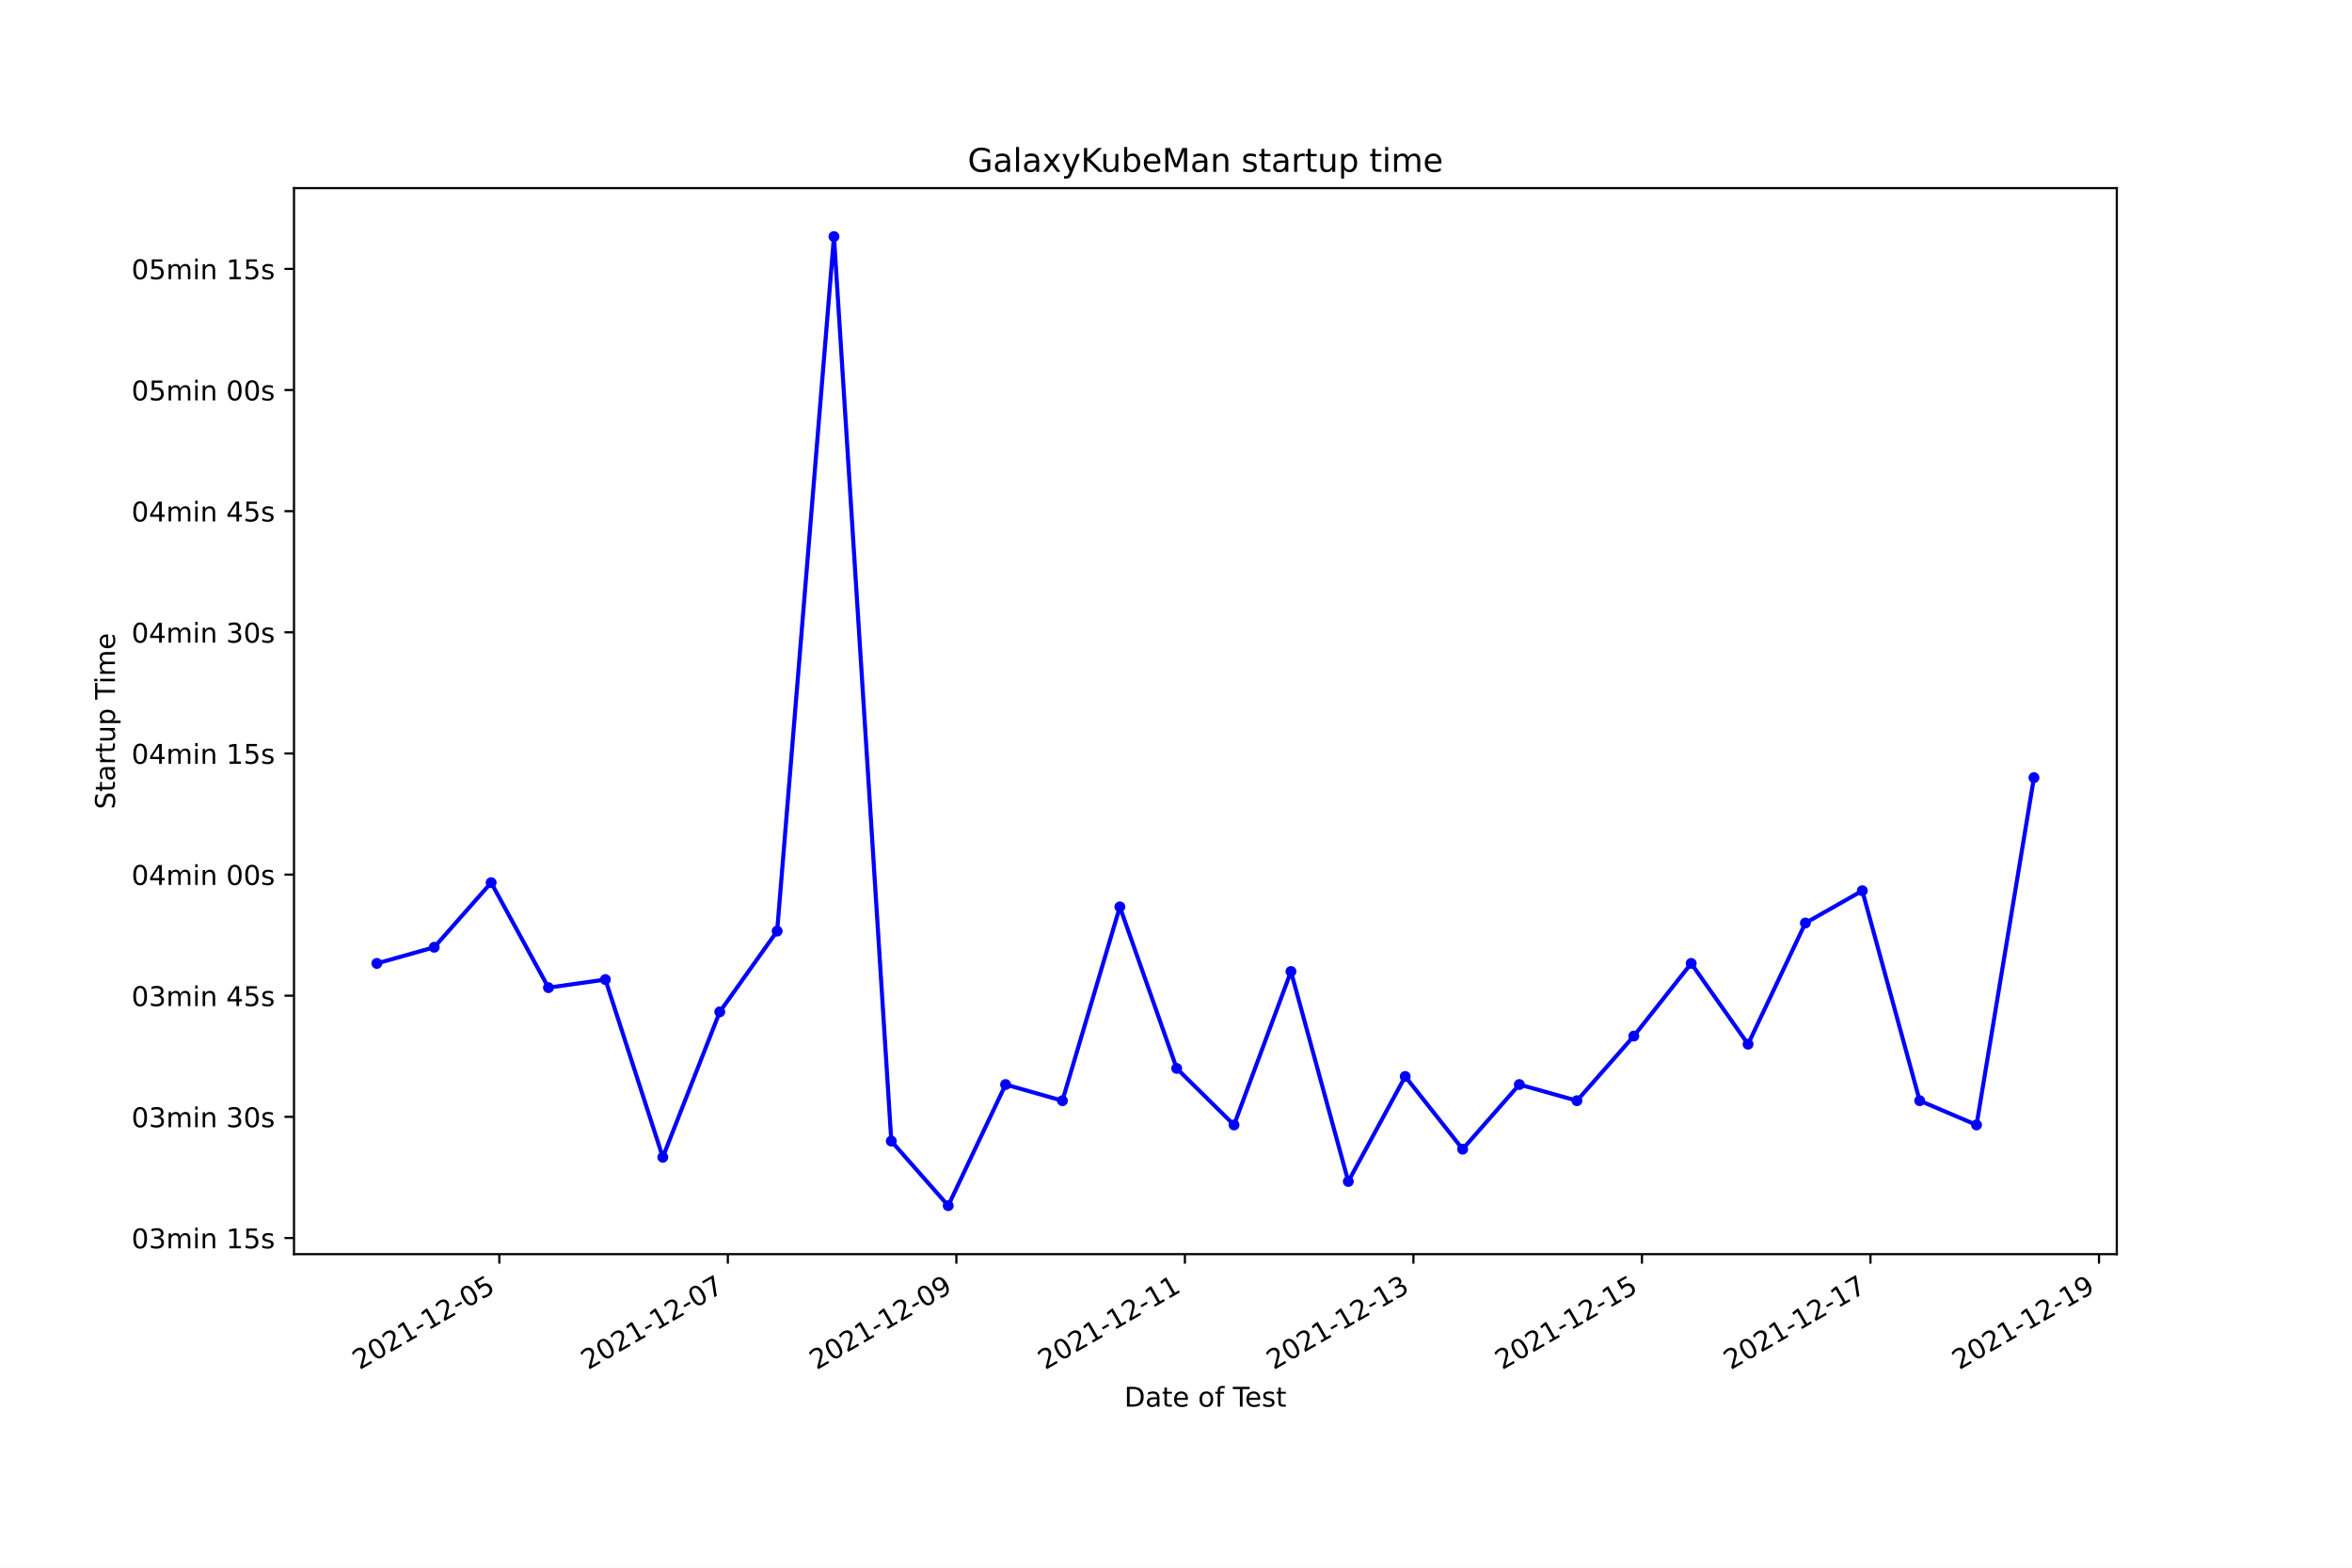
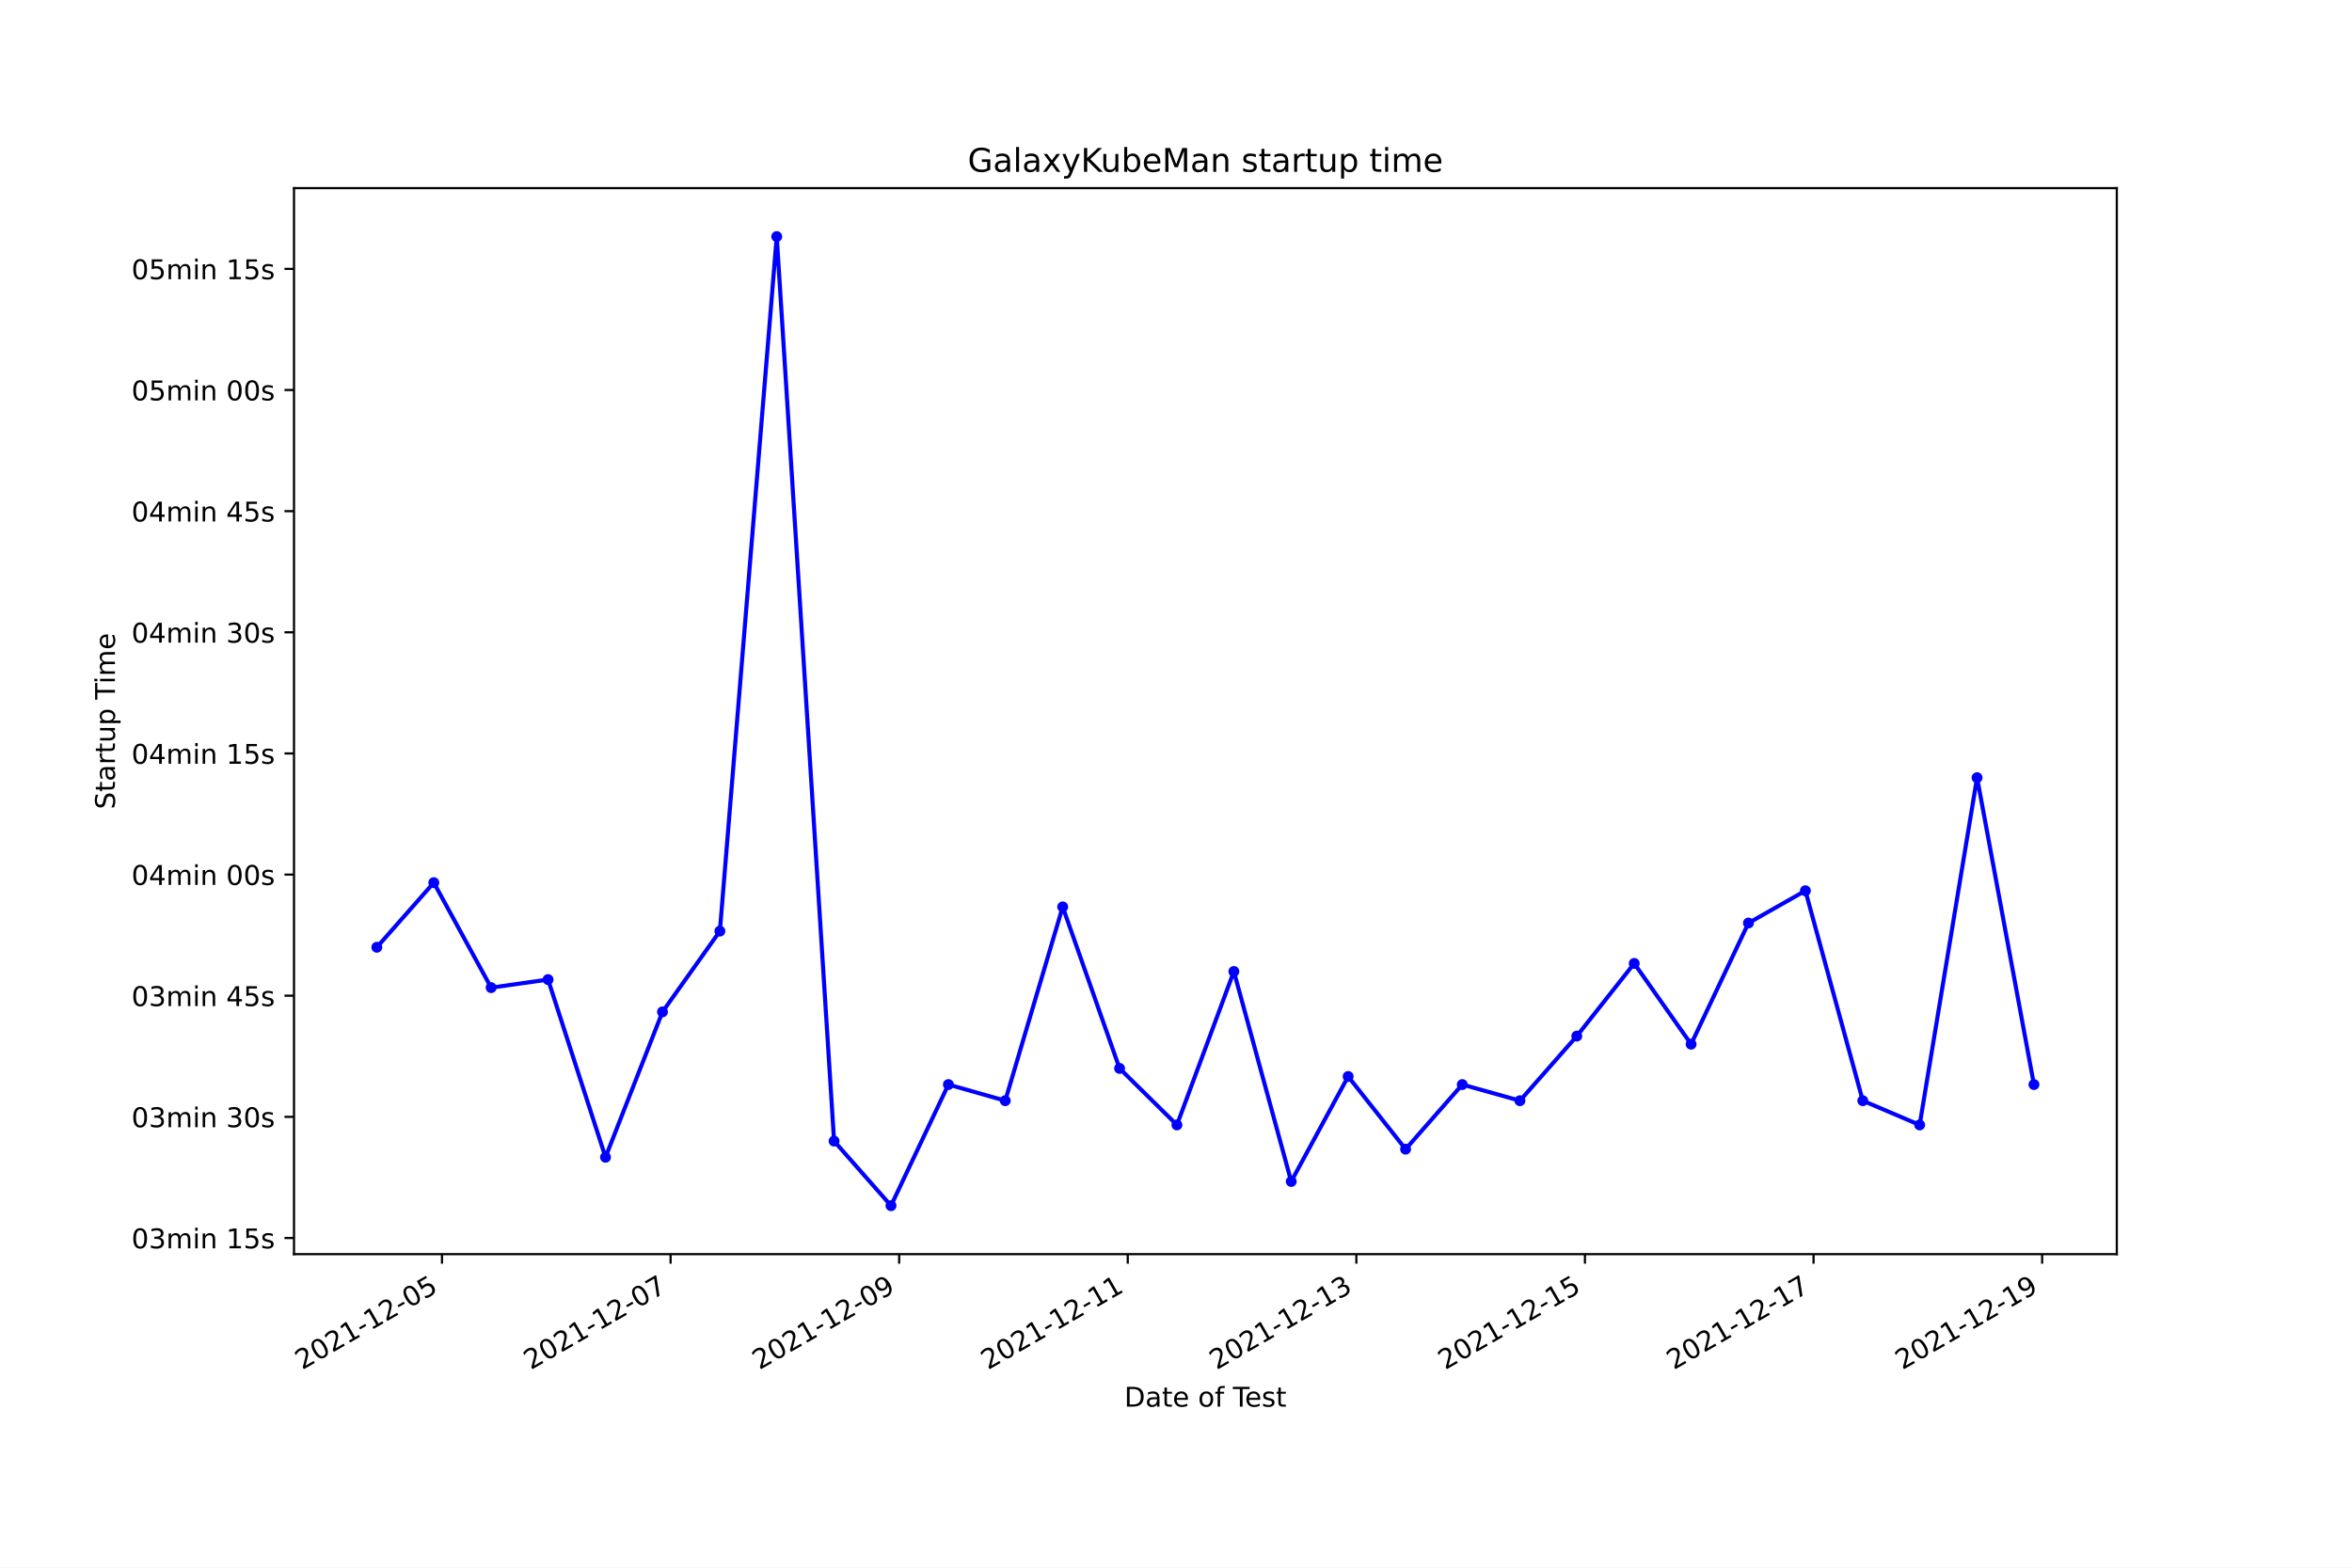
<svg xmlns="http://www.w3.org/2000/svg" xmlns:xlink="http://www.w3.org/1999/xlink" width="864pt" height="576pt" viewBox="0 0 864 576" version="1.1">
  <defs>
    <style type="text/css">*{stroke-linejoin: round; stroke-linecap: butt}</style>
  </defs>
  <g id="figure_1">
    <g id="patch_1">
      <path d="M 0 576  L 864 576  L 864 0  L 0 0  z " style="fill: #ffffff" />
    </g>
    <g id="axes_1">
      <g id="patch_2">
        <path d="M 108 460.8  L 777.6 460.8  L 777.6 69.12  L 108 69.12  z " style="fill: #ffffff" />
      </g>
      <g id="matplotlib.axis_1">
        <g id="xtick_1">
          <g id="line2d_1">
            <defs>
-               <path id="m1be5b8e8f5" d="M 0 0  L 0 3.5  " style="stroke: #000000; stroke-width: 0.8" />
+               <path id="m8ed4093223" d="M 0 0  L 0 3.5  " style="stroke: #000000; stroke-width: 0.8" />
            </defs>
            <g>
-               <use xlink:href="#m1be5b8e8f5" x="183.428" y="460.8" style="stroke: #000000; stroke-width: 0.8" />
+               <use xlink:href="#m8ed4093223" x="162.362" y="460.8" style="stroke: #000000; stroke-width: 0.8" />
            </g>
          </g>
          <g id="text_1">
-             <g transform="translate(132.0585 503.4383)rotate(-30)scale(0.1 -0.1)">
+             <g transform="translate(110.9929 503.4383)rotate(-30)scale(0.1 -0.1)">
              <defs>
                <path id="DejaVuSans-32" d="M 1228 531  L 3431 531  L 3431 0  L 469 0  L 469 531  Q 828 903 1448 1529  Q 2069 2156 2228 2338  Q 2531 2678 2651 2914  Q 2772 3150 2772 3378  Q 2772 3750 2511 3984  Q 2250 4219 1831 4219  Q 1534 4219 1204 4116  Q 875 4013 500 3803  L 500 4441  Q 881 4594 1212 4672  Q 1544 4750 1819 4750  Q 2544 4750 2975 4387  Q 3406 4025 3406 3419  Q 3406 3131 3298 2873  Q 3191 2616 2906 2266  Q 2828 2175 2409 1742  Q 1991 1309 1228 531  z " transform="scale(0.015625)" />
                <path id="DejaVuSans-30" d="M 2034 4250  Q 1547 4250 1301 3770  Q 1056 3291 1056 2328  Q 1056 1369 1301 889  Q 1547 409 2034 409  Q 2525 409 2770 889  Q 3016 1369 3016 2328  Q 3016 3291 2770 3770  Q 2525 4250 2034 4250  z M 2034 4750  Q 2819 4750 3233 4129  Q 3647 3509 3647 2328  Q 3647 1150 3233 529  Q 2819 -91 2034 -91  Q 1250 -91 836 529  Q 422 1150 422 2328  Q 422 3509 836 4129  Q 1250 4750 2034 4750  z " transform="scale(0.015625)" />
                <path id="DejaVuSans-31" d="M 794 531  L 1825 531  L 1825 4091  L 703 3866  L 703 4441  L 1819 4666  L 2450 4666  L 2450 531  L 3481 531  L 3481 0  L 794 0  L 794 531  z " transform="scale(0.015625)" />
                <path id="DejaVuSans-2d" d="M 313 2009  L 1997 2009  L 1997 1497  L 313 1497  L 313 2009  z " transform="scale(0.015625)" />
                <path id="DejaVuSans-35" d="M 691 4666  L 3169 4666  L 3169 4134  L 1269 4134  L 1269 2991  Q 1406 3038 1543 3061  Q 1681 3084 1819 3084  Q 2600 3084 3056 2656  Q 3513 2228 3513 1497  Q 3513 744 3044 326  Q 2575 -91 1722 -91  Q 1428 -91 1123 -41  Q 819 9 494 109  L 494 744  Q 775 591 1075 516  Q 1375 441 1709 441  Q 2250 441 2565 725  Q 2881 1009 2881 1497  Q 2881 1984 2565 2268  Q 2250 2553 1709 2553  Q 1456 2553 1204 2497  Q 953 2441 691 2322  L 691 4666  z " transform="scale(0.015625)" />
              </defs>
              <use xlink:href="#DejaVuSans-32" />
              <use xlink:href="#DejaVuSans-30" x="63.623" />
              <use xlink:href="#DejaVuSans-32" x="127.246" />
              <use xlink:href="#DejaVuSans-31" x="190.869" />
              <use xlink:href="#DejaVuSans-2d" x="254.492" />
              <use xlink:href="#DejaVuSans-31" x="290.576" />
              <use xlink:href="#DejaVuSans-32" x="354.199" />
              <use xlink:href="#DejaVuSans-2d" x="417.822" />
              <use xlink:href="#DejaVuSans-30" x="453.906" />
              <use xlink:href="#DejaVuSans-35" x="517.529" />
            </g>
          </g>
        </g>
        <g id="xtick_2">
          <g id="line2d_2">
            <g>
-               <use xlink:href="#m1be5b8e8f5" x="267.375" y="460.8" style="stroke: #000000; stroke-width: 0.8" />
+               <use xlink:href="#m8ed4093223" x="246.336" y="460.8" style="stroke: #000000; stroke-width: 0.8" />
            </g>
          </g>
          <g id="text_2">
-             <g transform="translate(216.006 503.4383)rotate(-30)scale(0.1 -0.1)">
+             <g transform="translate(194.9661 503.4383)rotate(-30)scale(0.1 -0.1)">
              <defs>
                <path id="DejaVuSans-37" d="M 525 4666  L 3525 4666  L 3525 4397  L 1831 0  L 1172 0  L 2766 4134  L 525 4134  L 525 4666  z " transform="scale(0.015625)" />
              </defs>
              <use xlink:href="#DejaVuSans-32" />
              <use xlink:href="#DejaVuSans-30" x="63.623" />
              <use xlink:href="#DejaVuSans-32" x="127.246" />
              <use xlink:href="#DejaVuSans-31" x="190.869" />
              <use xlink:href="#DejaVuSans-2d" x="254.492" />
              <use xlink:href="#DejaVuSans-31" x="290.576" />
              <use xlink:href="#DejaVuSans-32" x="354.199" />
              <use xlink:href="#DejaVuSans-2d" x="417.822" />
              <use xlink:href="#DejaVuSans-30" x="453.906" />
              <use xlink:href="#DejaVuSans-37" x="517.529" />
            </g>
          </g>
        </g>
        <g id="xtick_3">
          <g id="line2d_3">
            <g>
-               <use xlink:href="#m1be5b8e8f5" x="351.323" y="460.8" style="stroke: #000000; stroke-width: 0.8" />
+               <use xlink:href="#m8ed4093223" x="330.309" y="460.8" style="stroke: #000000; stroke-width: 0.8" />
            </g>
          </g>
          <g id="text_3">
-             <g transform="translate(299.9535 503.4383)rotate(-30)scale(0.1 -0.1)">
+             <g transform="translate(278.9393 503.4383)rotate(-30)scale(0.1 -0.1)">
              <defs>
                <path id="DejaVuSans-39" d="M 703 97  L 703 672  Q 941 559 1184 500  Q 1428 441 1663 441  Q 2288 441 2617 861  Q 2947 1281 2994 2138  Q 2813 1869 2534 1725  Q 2256 1581 1919 1581  Q 1219 1581 811 2004  Q 403 2428 403 3163  Q 403 3881 828 4315  Q 1253 4750 1959 4750  Q 2769 4750 3195 4129  Q 3622 3509 3622 2328  Q 3622 1225 3098 567  Q 2575 -91 1691 -91  Q 1453 -91 1209 -44  Q 966 3 703 97  z M 1959 2075  Q 2384 2075 2632 2365  Q 2881 2656 2881 3163  Q 2881 3666 2632 3958  Q 2384 4250 1959 4250  Q 1534 4250 1286 3958  Q 1038 3666 1038 3163  Q 1038 2656 1286 2365  Q 1534 2075 1959 2075  z " transform="scale(0.015625)" />
              </defs>
              <use xlink:href="#DejaVuSans-32" />
              <use xlink:href="#DejaVuSans-30" x="63.623" />
              <use xlink:href="#DejaVuSans-32" x="127.246" />
              <use xlink:href="#DejaVuSans-31" x="190.869" />
              <use xlink:href="#DejaVuSans-2d" x="254.492" />
              <use xlink:href="#DejaVuSans-31" x="290.576" />
              <use xlink:href="#DejaVuSans-32" x="354.199" />
              <use xlink:href="#DejaVuSans-2d" x="417.822" />
              <use xlink:href="#DejaVuSans-30" x="453.906" />
              <use xlink:href="#DejaVuSans-39" x="517.529" />
            </g>
          </g>
        </g>
        <g id="xtick_4">
          <g id="line2d_4">
            <g>
-               <use xlink:href="#m1be5b8e8f5" x="435.27" y="460.8" style="stroke: #000000; stroke-width: 0.8" />
+               <use xlink:href="#m8ed4093223" x="414.282" y="460.8" style="stroke: #000000; stroke-width: 0.8" />
            </g>
          </g>
          <g id="text_4">
-             <g transform="translate(383.901 503.4383)rotate(-30)scale(0.1 -0.1)">
+             <g transform="translate(362.9125 503.4383)rotate(-30)scale(0.1 -0.1)">
              <use xlink:href="#DejaVuSans-32" />
              <use xlink:href="#DejaVuSans-30" x="63.623" />
              <use xlink:href="#DejaVuSans-32" x="127.246" />
              <use xlink:href="#DejaVuSans-31" x="190.869" />
              <use xlink:href="#DejaVuSans-2d" x="254.492" />
              <use xlink:href="#DejaVuSans-31" x="290.576" />
              <use xlink:href="#DejaVuSans-32" x="354.199" />
              <use xlink:href="#DejaVuSans-2d" x="417.822" />
              <use xlink:href="#DejaVuSans-31" x="453.906" />
              <use xlink:href="#DejaVuSans-31" x="517.529" />
            </g>
          </g>
        </g>
        <g id="xtick_5">
          <g id="line2d_5">
            <g>
-               <use xlink:href="#m1be5b8e8f5" x="519.218" y="460.8" style="stroke: #000000; stroke-width: 0.8" />
+               <use xlink:href="#m8ed4093223" x="498.255" y="460.8" style="stroke: #000000; stroke-width: 0.8" />
            </g>
          </g>
          <g id="text_5">
-             <g transform="translate(467.8485 503.4383)rotate(-30)scale(0.1 -0.1)">
+             <g transform="translate(446.8856 503.4383)rotate(-30)scale(0.1 -0.1)">
              <defs>
                <path id="DejaVuSans-33" d="M 2597 2516  Q 3050 2419 3304 2112  Q 3559 1806 3559 1356  Q 3559 666 3084 287  Q 2609 -91 1734 -91  Q 1441 -91 1130 -33  Q 819 25 488 141  L 488 750  Q 750 597 1062 519  Q 1375 441 1716 441  Q 2309 441 2620 675  Q 2931 909 2931 1356  Q 2931 1769 2642 2001  Q 2353 2234 1838 2234  L 1294 2234  L 1294 2753  L 1863 2753  Q 2328 2753 2575 2939  Q 2822 3125 2822 3475  Q 2822 3834 2567 4026  Q 2313 4219 1838 4219  Q 1578 4219 1281 4162  Q 984 4106 628 3988  L 628 4550  Q 988 4650 1302 4700  Q 1616 4750 1894 4750  Q 2613 4750 3031 4423  Q 3450 4097 3450 3541  Q 3450 3153 3228 2886  Q 3006 2619 2597 2516  z " transform="scale(0.015625)" />
              </defs>
              <use xlink:href="#DejaVuSans-32" />
              <use xlink:href="#DejaVuSans-30" x="63.623" />
              <use xlink:href="#DejaVuSans-32" x="127.246" />
              <use xlink:href="#DejaVuSans-31" x="190.869" />
              <use xlink:href="#DejaVuSans-2d" x="254.492" />
              <use xlink:href="#DejaVuSans-31" x="290.576" />
              <use xlink:href="#DejaVuSans-32" x="354.199" />
              <use xlink:href="#DejaVuSans-2d" x="417.822" />
              <use xlink:href="#DejaVuSans-31" x="453.906" />
              <use xlink:href="#DejaVuSans-33" x="517.529" />
            </g>
          </g>
        </g>
        <g id="xtick_6">
          <g id="line2d_6">
            <g>
-               <use xlink:href="#m1be5b8e8f5" x="603.165" y="460.8" style="stroke: #000000; stroke-width: 0.8" />
+               <use xlink:href="#m8ed4093223" x="582.228" y="460.8" style="stroke: #000000; stroke-width: 0.8" />
            </g>
          </g>
          <g id="text_6">
-             <g transform="translate(551.796 503.4383)rotate(-30)scale(0.1 -0.1)">
+             <g transform="translate(530.8588 503.4383)rotate(-30)scale(0.1 -0.1)">
              <use xlink:href="#DejaVuSans-32" />
              <use xlink:href="#DejaVuSans-30" x="63.623" />
              <use xlink:href="#DejaVuSans-32" x="127.246" />
              <use xlink:href="#DejaVuSans-31" x="190.869" />
              <use xlink:href="#DejaVuSans-2d" x="254.492" />
              <use xlink:href="#DejaVuSans-31" x="290.576" />
              <use xlink:href="#DejaVuSans-32" x="354.199" />
              <use xlink:href="#DejaVuSans-2d" x="417.822" />
              <use xlink:href="#DejaVuSans-31" x="453.906" />
              <use xlink:href="#DejaVuSans-35" x="517.529" />
            </g>
          </g>
        </g>
        <g id="xtick_7">
          <g id="line2d_7">
            <g>
-               <use xlink:href="#m1be5b8e8f5" x="687.113" y="460.8" style="stroke: #000000; stroke-width: 0.8" />
+               <use xlink:href="#m8ed4093223" x="666.201" y="460.8" style="stroke: #000000; stroke-width: 0.8" />
            </g>
          </g>
          <g id="text_7">
-             <g transform="translate(635.7435 503.4383)rotate(-30)scale(0.1 -0.1)">
+             <g transform="translate(614.832 503.4383)rotate(-30)scale(0.1 -0.1)">
              <use xlink:href="#DejaVuSans-32" />
              <use xlink:href="#DejaVuSans-30" x="63.623" />
              <use xlink:href="#DejaVuSans-32" x="127.246" />
              <use xlink:href="#DejaVuSans-31" x="190.869" />
              <use xlink:href="#DejaVuSans-2d" x="254.492" />
              <use xlink:href="#DejaVuSans-31" x="290.576" />
              <use xlink:href="#DejaVuSans-32" x="354.199" />
              <use xlink:href="#DejaVuSans-2d" x="417.822" />
              <use xlink:href="#DejaVuSans-31" x="453.906" />
              <use xlink:href="#DejaVuSans-37" x="517.529" />
            </g>
          </g>
        </g>
        <g id="xtick_8">
          <g id="line2d_8">
            <g>
-               <use xlink:href="#m1be5b8e8f5" x="771.06" y="460.8" style="stroke: #000000; stroke-width: 0.8" />
+               <use xlink:href="#m8ed4093223" x="750.175" y="460.8" style="stroke: #000000; stroke-width: 0.8" />
            </g>
          </g>
          <g id="text_8">
-             <g transform="translate(719.691 503.4383)rotate(-30)scale(0.1 -0.1)">
+             <g transform="translate(698.8052 503.4383)rotate(-30)scale(0.1 -0.1)">
              <use xlink:href="#DejaVuSans-32" />
              <use xlink:href="#DejaVuSans-30" x="63.623" />
              <use xlink:href="#DejaVuSans-32" x="127.246" />
              <use xlink:href="#DejaVuSans-31" x="190.869" />
              <use xlink:href="#DejaVuSans-2d" x="254.492" />
              <use xlink:href="#DejaVuSans-31" x="290.576" />
              <use xlink:href="#DejaVuSans-32" x="354.199" />
              <use xlink:href="#DejaVuSans-2d" x="417.822" />
              <use xlink:href="#DejaVuSans-31" x="453.906" />
              <use xlink:href="#DejaVuSans-39" x="517.529" />
            </g>
          </g>
        </g>
        <g id="text_9">
          <g transform="translate(413.0063 516.8378)scale(0.1 -0.1)">
            <defs>
              <path id="DejaVuSans-44" d="M 1259 4147  L 1259 519  L 2022 519  Q 2988 519 3436 956  Q 3884 1394 3884 2338  Q 3884 3275 3436 3711  Q 2988 4147 2022 4147  L 1259 4147  z M 628 4666  L 1925 4666  Q 3281 4666 3915 4102  Q 4550 3538 4550 2338  Q 4550 1131 3912 565  Q 3275 0 1925 0  L 628 0  L 628 4666  z " transform="scale(0.015625)" />
              <path id="DejaVuSans-61" d="M 2194 1759  Q 1497 1759 1228 1600  Q 959 1441 959 1056  Q 959 750 1161 570  Q 1363 391 1709 391  Q 2188 391 2477 730  Q 2766 1069 2766 1631  L 2766 1759  L 2194 1759  z M 3341 1997  L 3341 0  L 2766 0  L 2766 531  Q 2569 213 2275 61  Q 1981 -91 1556 -91  Q 1019 -91 701 211  Q 384 513 384 1019  Q 384 1609 779 1909  Q 1175 2209 1959 2209  L 2766 2209  L 2766 2266  Q 2766 2663 2505 2880  Q 2244 3097 1772 3097  Q 1472 3097 1187 3025  Q 903 2953 641 2809  L 641 3341  Q 956 3463 1253 3523  Q 1550 3584 1831 3584  Q 2591 3584 2966 3190  Q 3341 2797 3341 1997  z " transform="scale(0.015625)" />
              <path id="DejaVuSans-74" d="M 1172 4494  L 1172 3500  L 2356 3500  L 2356 3053  L 1172 3053  L 1172 1153  Q 1172 725 1289 603  Q 1406 481 1766 481  L 2356 481  L 2356 0  L 1766 0  Q 1100 0 847 248  Q 594 497 594 1153  L 594 3053  L 172 3053  L 172 3500  L 594 3500  L 594 4494  L 1172 4494  z " transform="scale(0.015625)" />
              <path id="DejaVuSans-65" d="M 3597 1894  L 3597 1613  L 953 1613  Q 991 1019 1311 708  Q 1631 397 2203 397  Q 2534 397 2845 478  Q 3156 559 3463 722  L 3463 178  Q 3153 47 2828 -22  Q 2503 -91 2169 -91  Q 1331 -91 842 396  Q 353 884 353 1716  Q 353 2575 817 3079  Q 1281 3584 2069 3584  Q 2775 3584 3186 3129  Q 3597 2675 3597 1894  z M 3022 2063  Q 3016 2534 2758 2815  Q 2500 3097 2075 3097  Q 1594 3097 1305 2825  Q 1016 2553 972 2059  L 3022 2063  z " transform="scale(0.015625)" />
              <path id="DejaVuSans-20" transform="scale(0.015625)" />
              <path id="DejaVuSans-6f" d="M 1959 3097  Q 1497 3097 1228 2736  Q 959 2375 959 1747  Q 959 1119 1226 758  Q 1494 397 1959 397  Q 2419 397 2687 759  Q 2956 1122 2956 1747  Q 2956 2369 2687 2733  Q 2419 3097 1959 3097  z M 1959 3584  Q 2709 3584 3137 3096  Q 3566 2609 3566 1747  Q 3566 888 3137 398  Q 2709 -91 1959 -91  Q 1206 -91 779 398  Q 353 888 353 1747  Q 353 2609 779 3096  Q 1206 3584 1959 3584  z " transform="scale(0.015625)" />
              <path id="DejaVuSans-66" d="M 2375 4863  L 2375 4384  L 1825 4384  Q 1516 4384 1395 4259  Q 1275 4134 1275 3809  L 1275 3500  L 2222 3500  L 2222 3053  L 1275 3053  L 1275 0  L 697 0  L 697 3053  L 147 3053  L 147 3500  L 697 3500  L 697 3744  Q 697 4328 969 4595  Q 1241 4863 1831 4863  L 2375 4863  z " transform="scale(0.015625)" />
              <path id="DejaVuSans-54" d="M -19 4666  L 3928 4666  L 3928 4134  L 2272 4134  L 2272 0  L 1638 0  L 1638 4134  L -19 4134  L -19 4666  z " transform="scale(0.015625)" />
              <path id="DejaVuSans-73" d="M 2834 3397  L 2834 2853  Q 2591 2978 2328 3040  Q 2066 3103 1784 3103  Q 1356 3103 1142 2972  Q 928 2841 928 2578  Q 928 2378 1081 2264  Q 1234 2150 1697 2047  L 1894 2003  Q 2506 1872 2764 1633  Q 3022 1394 3022 966  Q 3022 478 2636 193  Q 2250 -91 1575 -91  Q 1294 -91 989 -36  Q 684 19 347 128  L 347 722  Q 666 556 975 473  Q 1284 391 1588 391  Q 1994 391 2212 530  Q 2431 669 2431 922  Q 2431 1156 2273 1281  Q 2116 1406 1581 1522  L 1381 1569  Q 847 1681 609 1914  Q 372 2147 372 2553  Q 372 3047 722 3315  Q 1072 3584 1716 3584  Q 2034 3584 2315 3537  Q 2597 3491 2834 3397  z " transform="scale(0.015625)" />
            </defs>
            <use xlink:href="#DejaVuSans-44" />
            <use xlink:href="#DejaVuSans-61" x="77.002" />
            <use xlink:href="#DejaVuSans-74" x="138.281" />
            <use xlink:href="#DejaVuSans-65" x="177.49" />
            <use xlink:href="#DejaVuSans-20" x="239.014" />
            <use xlink:href="#DejaVuSans-6f" x="270.801" />
            <use xlink:href="#DejaVuSans-66" x="331.982" />
            <use xlink:href="#DejaVuSans-20" x="367.188" />
            <use xlink:href="#DejaVuSans-54" x="398.975" />
            <use xlink:href="#DejaVuSans-65" x="443.059" />
            <use xlink:href="#DejaVuSans-73" x="504.582" />
            <use xlink:href="#DejaVuSans-74" x="556.682" />
          </g>
        </g>
      </g>
      <g id="matplotlib.axis_2">
        <g id="ytick_1">
          <g id="line2d_9">
            <defs>
-               <path id="ma92e3fc3e7" d="M 0 0  L -3.5 0  " style="stroke: #000000; stroke-width: 0.8" />
+               <path id="m1ecc9fab9f" d="M 0 0  L -3.5 0  " style="stroke: #000000; stroke-width: 0.8" />
            </defs>
            <g>
-               <use xlink:href="#ma92e3fc3e7" x="108" y="454.865" style="stroke: #000000; stroke-width: 0.8" />
+               <use xlink:href="#m1ecc9fab9f" x="108" y="454.865" style="stroke: #000000; stroke-width: 0.8" />
            </g>
          </g>
          <g id="text_10">
            <g transform="translate(48.30625 458.6647)scale(0.1 -0.1)">
              <defs>
                <path id="DejaVuSans-6d" d="M 3328 2828  Q 3544 3216 3844 3400  Q 4144 3584 4550 3584  Q 5097 3584 5394 3201  Q 5691 2819 5691 2113  L 5691 0  L 5113 0  L 5113 2094  Q 5113 2597 4934 2840  Q 4756 3084 4391 3084  Q 3944 3084 3684 2787  Q 3425 2491 3425 1978  L 3425 0  L 2847 0  L 2847 2094  Q 2847 2600 2669 2842  Q 2491 3084 2119 3084  Q 1678 3084 1418 2786  Q 1159 2488 1159 1978  L 1159 0  L 581 0  L 581 3500  L 1159 3500  L 1159 2956  Q 1356 3278 1631 3431  Q 1906 3584 2284 3584  Q 2666 3584 2933 3390  Q 3200 3197 3328 2828  z " transform="scale(0.015625)" />
                <path id="DejaVuSans-69" d="M 603 3500  L 1178 3500  L 1178 0  L 603 0  L 603 3500  z M 603 4863  L 1178 4863  L 1178 4134  L 603 4134  L 603 4863  z " transform="scale(0.015625)" />
                <path id="DejaVuSans-6e" d="M 3513 2113  L 3513 0  L 2938 0  L 2938 2094  Q 2938 2591 2744 2837  Q 2550 3084 2163 3084  Q 1697 3084 1428 2787  Q 1159 2491 1159 1978  L 1159 0  L 581 0  L 581 3500  L 1159 3500  L 1159 2956  Q 1366 3272 1645 3428  Q 1925 3584 2291 3584  Q 2894 3584 3203 3211  Q 3513 2838 3513 2113  z " transform="scale(0.015625)" />
              </defs>
              <use xlink:href="#DejaVuSans-30" />
              <use xlink:href="#DejaVuSans-33" x="63.623" />
              <use xlink:href="#DejaVuSans-6d" x="127.246" />
              <use xlink:href="#DejaVuSans-69" x="224.658" />
              <use xlink:href="#DejaVuSans-6e" x="252.441" />
              <use xlink:href="#DejaVuSans-20" x="315.82" />
              <use xlink:href="#DejaVuSans-31" x="347.607" />
              <use xlink:href="#DejaVuSans-35" x="411.23" />
              <use xlink:href="#DejaVuSans-73" x="474.854" />
            </g>
          </g>
        </g>
        <g id="ytick_2">
          <g id="line2d_10">
            <g>
-               <use xlink:href="#ma92e3fc3e7" x="108" y="410.356" style="stroke: #000000; stroke-width: 0.8" />
+               <use xlink:href="#m1ecc9fab9f" x="108" y="410.356" style="stroke: #000000; stroke-width: 0.8" />
            </g>
          </g>
          <g id="text_11">
            <g transform="translate(48.30625 414.1556)scale(0.1 -0.1)">
              <use xlink:href="#DejaVuSans-30" />
              <use xlink:href="#DejaVuSans-33" x="63.623" />
              <use xlink:href="#DejaVuSans-6d" x="127.246" />
              <use xlink:href="#DejaVuSans-69" x="224.658" />
              <use xlink:href="#DejaVuSans-6e" x="252.441" />
              <use xlink:href="#DejaVuSans-20" x="315.82" />
              <use xlink:href="#DejaVuSans-33" x="347.607" />
              <use xlink:href="#DejaVuSans-30" x="411.23" />
              <use xlink:href="#DejaVuSans-73" x="474.854" />
            </g>
          </g>
        </g>
        <g id="ytick_3">
          <g id="line2d_11">
            <g>
-               <use xlink:href="#ma92e3fc3e7" x="108" y="365.847" style="stroke: #000000; stroke-width: 0.8" />
+               <use xlink:href="#m1ecc9fab9f" x="108" y="365.847" style="stroke: #000000; stroke-width: 0.8" />
            </g>
          </g>
          <g id="text_12">
            <g transform="translate(48.30625 369.6465)scale(0.1 -0.1)">
              <defs>
                <path id="DejaVuSans-34" d="M 2419 4116  L 825 1625  L 2419 1625  L 2419 4116  z M 2253 4666  L 3047 4666  L 3047 1625  L 3713 1625  L 3713 1100  L 3047 1100  L 3047 0  L 2419 0  L 2419 1100  L 313 1100  L 313 1709  L 2253 4666  z " transform="scale(0.015625)" />
              </defs>
              <use xlink:href="#DejaVuSans-30" />
              <use xlink:href="#DejaVuSans-33" x="63.623" />
              <use xlink:href="#DejaVuSans-6d" x="127.246" />
              <use xlink:href="#DejaVuSans-69" x="224.658" />
              <use xlink:href="#DejaVuSans-6e" x="252.441" />
              <use xlink:href="#DejaVuSans-20" x="315.82" />
              <use xlink:href="#DejaVuSans-34" x="347.607" />
              <use xlink:href="#DejaVuSans-35" x="411.23" />
              <use xlink:href="#DejaVuSans-73" x="474.854" />
            </g>
          </g>
        </g>
        <g id="ytick_4">
          <g id="line2d_12">
            <g>
-               <use xlink:href="#ma92e3fc3e7" x="108" y="321.338" style="stroke: #000000; stroke-width: 0.8" />
+               <use xlink:href="#m1ecc9fab9f" x="108" y="321.338" style="stroke: #000000; stroke-width: 0.8" />
            </g>
          </g>
          <g id="text_13">
            <g transform="translate(48.30625 325.1374)scale(0.1 -0.1)">
              <use xlink:href="#DejaVuSans-30" />
              <use xlink:href="#DejaVuSans-34" x="63.623" />
              <use xlink:href="#DejaVuSans-6d" x="127.246" />
              <use xlink:href="#DejaVuSans-69" x="224.658" />
              <use xlink:href="#DejaVuSans-6e" x="252.441" />
              <use xlink:href="#DejaVuSans-20" x="315.82" />
              <use xlink:href="#DejaVuSans-30" x="347.607" />
              <use xlink:href="#DejaVuSans-30" x="411.23" />
              <use xlink:href="#DejaVuSans-73" x="474.854" />
            </g>
          </g>
        </g>
        <g id="ytick_5">
          <g id="line2d_13">
            <g>
-               <use xlink:href="#ma92e3fc3e7" x="108" y="276.829" style="stroke: #000000; stroke-width: 0.8" />
+               <use xlink:href="#m1ecc9fab9f" x="108" y="276.829" style="stroke: #000000; stroke-width: 0.8" />
            </g>
          </g>
          <g id="text_14">
            <g transform="translate(48.30625 280.6283)scale(0.1 -0.1)">
              <use xlink:href="#DejaVuSans-30" />
              <use xlink:href="#DejaVuSans-34" x="63.623" />
              <use xlink:href="#DejaVuSans-6d" x="127.246" />
              <use xlink:href="#DejaVuSans-69" x="224.658" />
              <use xlink:href="#DejaVuSans-6e" x="252.441" />
              <use xlink:href="#DejaVuSans-20" x="315.82" />
              <use xlink:href="#DejaVuSans-31" x="347.607" />
              <use xlink:href="#DejaVuSans-35" x="411.23" />
              <use xlink:href="#DejaVuSans-73" x="474.854" />
            </g>
          </g>
        </g>
        <g id="ytick_6">
          <g id="line2d_14">
            <g>
-               <use xlink:href="#ma92e3fc3e7" x="108" y="232.32" style="stroke: #000000; stroke-width: 0.8" />
+               <use xlink:href="#m1ecc9fab9f" x="108" y="232.32" style="stroke: #000000; stroke-width: 0.8" />
            </g>
          </g>
          <g id="text_15">
            <g transform="translate(48.30625 236.1192)scale(0.1 -0.1)">
              <use xlink:href="#DejaVuSans-30" />
              <use xlink:href="#DejaVuSans-34" x="63.623" />
              <use xlink:href="#DejaVuSans-6d" x="127.246" />
              <use xlink:href="#DejaVuSans-69" x="224.658" />
              <use xlink:href="#DejaVuSans-6e" x="252.441" />
              <use xlink:href="#DejaVuSans-20" x="315.82" />
              <use xlink:href="#DejaVuSans-33" x="347.607" />
              <use xlink:href="#DejaVuSans-30" x="411.23" />
              <use xlink:href="#DejaVuSans-73" x="474.854" />
            </g>
          </g>
        </g>
        <g id="ytick_7">
          <g id="line2d_15">
            <g>
-               <use xlink:href="#ma92e3fc3e7" x="108" y="187.811" style="stroke: #000000; stroke-width: 0.8" />
+               <use xlink:href="#m1ecc9fab9f" x="108" y="187.811" style="stroke: #000000; stroke-width: 0.8" />
            </g>
          </g>
          <g id="text_16">
            <g transform="translate(48.30625 191.6101)scale(0.1 -0.1)">
              <use xlink:href="#DejaVuSans-30" />
              <use xlink:href="#DejaVuSans-34" x="63.623" />
              <use xlink:href="#DejaVuSans-6d" x="127.246" />
              <use xlink:href="#DejaVuSans-69" x="224.658" />
              <use xlink:href="#DejaVuSans-6e" x="252.441" />
              <use xlink:href="#DejaVuSans-20" x="315.82" />
              <use xlink:href="#DejaVuSans-34" x="347.607" />
              <use xlink:href="#DejaVuSans-35" x="411.23" />
              <use xlink:href="#DejaVuSans-73" x="474.854" />
            </g>
          </g>
        </g>
        <g id="ytick_8">
          <g id="line2d_16">
            <g>
-               <use xlink:href="#ma92e3fc3e7" x="108" y="143.302" style="stroke: #000000; stroke-width: 0.8" />
+               <use xlink:href="#m1ecc9fab9f" x="108" y="143.302" style="stroke: #000000; stroke-width: 0.8" />
            </g>
          </g>
          <g id="text_17">
            <g transform="translate(48.30625 147.101)scale(0.1 -0.1)">
              <use xlink:href="#DejaVuSans-30" />
              <use xlink:href="#DejaVuSans-35" x="63.623" />
              <use xlink:href="#DejaVuSans-6d" x="127.246" />
              <use xlink:href="#DejaVuSans-69" x="224.658" />
              <use xlink:href="#DejaVuSans-6e" x="252.441" />
              <use xlink:href="#DejaVuSans-20" x="315.82" />
              <use xlink:href="#DejaVuSans-30" x="347.607" />
              <use xlink:href="#DejaVuSans-30" x="411.23" />
              <use xlink:href="#DejaVuSans-73" x="474.854" />
            </g>
          </g>
        </g>
        <g id="ytick_9">
          <g id="line2d_17">
            <g>
-               <use xlink:href="#ma92e3fc3e7" x="108" y="98.793" style="stroke: #000000; stroke-width: 0.8" />
+               <use xlink:href="#m1ecc9fab9f" x="108" y="98.793" style="stroke: #000000; stroke-width: 0.8" />
            </g>
          </g>
          <g id="text_18">
            <g transform="translate(48.30625 102.5919)scale(0.1 -0.1)">
              <use xlink:href="#DejaVuSans-30" />
              <use xlink:href="#DejaVuSans-35" x="63.623" />
              <use xlink:href="#DejaVuSans-6d" x="127.246" />
              <use xlink:href="#DejaVuSans-69" x="224.658" />
              <use xlink:href="#DejaVuSans-6e" x="252.441" />
              <use xlink:href="#DejaVuSans-20" x="315.82" />
              <use xlink:href="#DejaVuSans-31" x="347.607" />
              <use xlink:href="#DejaVuSans-35" x="411.23" />
              <use xlink:href="#DejaVuSans-73" x="474.854" />
            </g>
          </g>
        </g>
        <g id="text_19">
          <g transform="translate(42.22656 297.3397)rotate(-90)scale(0.1 -0.1)">
            <defs>
              <path id="DejaVuSans-53" d="M 3425 4513  L 3425 3897  Q 3066 4069 2747 4153  Q 2428 4238 2131 4238  Q 1616 4238 1336 4038  Q 1056 3838 1056 3469  Q 1056 3159 1242 3001  Q 1428 2844 1947 2747  L 2328 2669  Q 3034 2534 3370 2195  Q 3706 1856 3706 1288  Q 3706 609 3251 259  Q 2797 -91 1919 -91  Q 1588 -91 1214 -16  Q 841 59 441 206  L 441 856  Q 825 641 1194 531  Q 1563 422 1919 422  Q 2459 422 2753 634  Q 3047 847 3047 1241  Q 3047 1584 2836 1778  Q 2625 1972 2144 2069  L 1759 2144  Q 1053 2284 737 2584  Q 422 2884 422 3419  Q 422 4038 858 4394  Q 1294 4750 2059 4750  Q 2388 4750 2728 4690  Q 3069 4631 3425 4513  z " transform="scale(0.015625)" />
              <path id="DejaVuSans-72" d="M 2631 2963  Q 2534 3019 2420 3045  Q 2306 3072 2169 3072  Q 1681 3072 1420 2755  Q 1159 2438 1159 1844  L 1159 0  L 581 0  L 581 3500  L 1159 3500  L 1159 2956  Q 1341 3275 1631 3429  Q 1922 3584 2338 3584  Q 2397 3584 2469 3576  Q 2541 3569 2628 3553  L 2631 2963  z " transform="scale(0.015625)" />
              <path id="DejaVuSans-75" d="M 544 1381  L 544 3500  L 1119 3500  L 1119 1403  Q 1119 906 1312 657  Q 1506 409 1894 409  Q 2359 409 2629 706  Q 2900 1003 2900 1516  L 2900 3500  L 3475 3500  L 3475 0  L 2900 0  L 2900 538  Q 2691 219 2414 64  Q 2138 -91 1772 -91  Q 1169 -91 856 284  Q 544 659 544 1381  z M 1991 3584  L 1991 3584  z " transform="scale(0.015625)" />
              <path id="DejaVuSans-70" d="M 1159 525  L 1159 -1331  L 581 -1331  L 581 3500  L 1159 3500  L 1159 2969  Q 1341 3281 1617 3432  Q 1894 3584 2278 3584  Q 2916 3584 3314 3078  Q 3713 2572 3713 1747  Q 3713 922 3314 415  Q 2916 -91 2278 -91  Q 1894 -91 1617 61  Q 1341 213 1159 525  z M 3116 1747  Q 3116 2381 2855 2742  Q 2594 3103 2138 3103  Q 1681 3103 1420 2742  Q 1159 2381 1159 1747  Q 1159 1113 1420 752  Q 1681 391 2138 391  Q 2594 391 2855 752  Q 3116 1113 3116 1747  z " transform="scale(0.015625)" />
            </defs>
            <use xlink:href="#DejaVuSans-53" />
            <use xlink:href="#DejaVuSans-74" x="63.477" />
            <use xlink:href="#DejaVuSans-61" x="102.686" />
            <use xlink:href="#DejaVuSans-72" x="163.965" />
            <use xlink:href="#DejaVuSans-74" x="205.078" />
            <use xlink:href="#DejaVuSans-75" x="244.287" />
            <use xlink:href="#DejaVuSans-70" x="307.666" />
            <use xlink:href="#DejaVuSans-20" x="371.143" />
            <use xlink:href="#DejaVuSans-54" x="402.93" />
            <use xlink:href="#DejaVuSans-69" x="460.889" />
            <use xlink:href="#DejaVuSans-6d" x="488.672" />
            <use xlink:href="#DejaVuSans-65" x="586.084" />
          </g>
        </g>
      </g>
      <g id="line2d_18">
-         <path d="M 747.164 285.731  L 726.078 413.324  L 705.197 404.422  L 684.115 327.273  L 663.203 339.142  L 642.147 383.651  L 621.259 353.978  L 600.169 380.684  L 579.284 404.422  L 558.115 398.487  L 537.298 422.225  L 516.201 395.52  L 495.299 434.095  L 474.232 356.945  L 453.325 413.324  L 432.257 392.553  L 411.374 333.207  L 390.276 404.422  L 369.398 398.487  L 348.322 442.996  L 327.419 419.258  L 306.36 86.924  L 285.48 342.109  L 264.403 371.782  L 243.483 425.193  L 222.38 359.913  L 201.477 362.88  L 180.423 324.305  L 159.509 348.044  L 138.436 353.978  " clip-path="url(#p59159804d7)" style="fill: none; stroke: #0000ff; stroke-width: 1.5; stroke-linecap: square" />
+         <path d="M 747.164 398.487  L 726.27 285.731  L 705.178 413.324  L 684.291 404.422  L 663.202 327.273  L 642.284 339.142  L 621.222 383.651  L 600.328 353.978  L 579.23 380.684  L 558.34 404.422  L 537.164 398.487  L 516.341 422.225  L 495.237 395.52  L 474.329 434.095  L 453.256 356.945  L 432.342 413.324  L 411.268 392.553  L 390.378 333.207  L 369.274 404.422  L 348.389 398.487  L 327.307 442.996  L 306.397 419.258  L 285.332 86.924  L 264.446 342.109  L 243.362 371.782  L 222.436 425.193  L 201.326 359.913  L 180.417 362.88  L 159.357 324.305  L 138.436 348.044  " clip-path="url(#pb69ad09c9a)" style="fill: none; stroke: #0000ff; stroke-width: 1.5; stroke-linecap: square" />
        <defs>
-           <path id="m42deb64928" d="M 0 1.5  C 0.398 1.5 0.779 1.342 1.061 1.061  C 1.342 0.779 1.5 0.398 1.5 0  C 1.5 -0.398 1.342 -0.779 1.061 -1.061  C 0.779 -1.342 0.398 -1.5 0 -1.5  C -0.398 -1.5 -0.779 -1.342 -1.061 -1.061  C -1.342 -0.779 -1.5 -0.398 -1.5 0  C -1.5 0.398 -1.342 0.779 -1.061 1.061  C -0.779 1.342 -0.398 1.5 0 1.5  z " style="stroke: #0000ff" />
+           <path id="m32e06c38db" d="M 0 1.5  C 0.398 1.5 0.779 1.342 1.061 1.061  C 1.342 0.779 1.5 0.398 1.5 0  C 1.5 -0.398 1.342 -0.779 1.061 -1.061  C 0.779 -1.342 0.398 -1.5 0 -1.5  C -0.398 -1.5 -0.779 -1.342 -1.061 -1.061  C -1.342 -0.779 -1.5 -0.398 -1.5 0  C -1.5 0.398 -1.342 0.779 -1.061 1.061  C -0.779 1.342 -0.398 1.5 0 1.5  z " style="stroke: #0000ff" />
        </defs>
-         <g clip-path="url(#p59159804d7)">
-           <use xlink:href="#m42deb64928" x="747.164" y="285.731" style="fill: #0000ff; stroke: #0000ff" />
-           <use xlink:href="#m42deb64928" x="726.078" y="413.324" style="fill: #0000ff; stroke: #0000ff" />
-           <use xlink:href="#m42deb64928" x="705.197" y="404.422" style="fill: #0000ff; stroke: #0000ff" />
-           <use xlink:href="#m42deb64928" x="684.115" y="327.273" style="fill: #0000ff; stroke: #0000ff" />
-           <use xlink:href="#m42deb64928" x="663.203" y="339.142" style="fill: #0000ff; stroke: #0000ff" />
-           <use xlink:href="#m42deb64928" x="642.147" y="383.651" style="fill: #0000ff; stroke: #0000ff" />
-           <use xlink:href="#m42deb64928" x="621.259" y="353.978" style="fill: #0000ff; stroke: #0000ff" />
-           <use xlink:href="#m42deb64928" x="600.169" y="380.684" style="fill: #0000ff; stroke: #0000ff" />
-           <use xlink:href="#m42deb64928" x="579.284" y="404.422" style="fill: #0000ff; stroke: #0000ff" />
-           <use xlink:href="#m42deb64928" x="558.115" y="398.487" style="fill: #0000ff; stroke: #0000ff" />
-           <use xlink:href="#m42deb64928" x="537.298" y="422.225" style="fill: #0000ff; stroke: #0000ff" />
-           <use xlink:href="#m42deb64928" x="516.201" y="395.52" style="fill: #0000ff; stroke: #0000ff" />
-           <use xlink:href="#m42deb64928" x="495.299" y="434.095" style="fill: #0000ff; stroke: #0000ff" />
-           <use xlink:href="#m42deb64928" x="474.232" y="356.945" style="fill: #0000ff; stroke: #0000ff" />
-           <use xlink:href="#m42deb64928" x="453.325" y="413.324" style="fill: #0000ff; stroke: #0000ff" />
-           <use xlink:href="#m42deb64928" x="432.257" y="392.553" style="fill: #0000ff; stroke: #0000ff" />
-           <use xlink:href="#m42deb64928" x="411.374" y="333.207" style="fill: #0000ff; stroke: #0000ff" />
-           <use xlink:href="#m42deb64928" x="390.276" y="404.422" style="fill: #0000ff; stroke: #0000ff" />
-           <use xlink:href="#m42deb64928" x="369.398" y="398.487" style="fill: #0000ff; stroke: #0000ff" />
-           <use xlink:href="#m42deb64928" x="348.322" y="442.996" style="fill: #0000ff; stroke: #0000ff" />
-           <use xlink:href="#m42deb64928" x="327.419" y="419.258" style="fill: #0000ff; stroke: #0000ff" />
-           <use xlink:href="#m42deb64928" x="306.36" y="86.924" style="fill: #0000ff; stroke: #0000ff" />
-           <use xlink:href="#m42deb64928" x="285.48" y="342.109" style="fill: #0000ff; stroke: #0000ff" />
-           <use xlink:href="#m42deb64928" x="264.403" y="371.782" style="fill: #0000ff; stroke: #0000ff" />
-           <use xlink:href="#m42deb64928" x="243.483" y="425.193" style="fill: #0000ff; stroke: #0000ff" />
-           <use xlink:href="#m42deb64928" x="222.38" y="359.913" style="fill: #0000ff; stroke: #0000ff" />
-           <use xlink:href="#m42deb64928" x="201.477" y="362.88" style="fill: #0000ff; stroke: #0000ff" />
-           <use xlink:href="#m42deb64928" x="180.423" y="324.305" style="fill: #0000ff; stroke: #0000ff" />
-           <use xlink:href="#m42deb64928" x="159.509" y="348.044" style="fill: #0000ff; stroke: #0000ff" />
-           <use xlink:href="#m42deb64928" x="138.436" y="353.978" style="fill: #0000ff; stroke: #0000ff" />
+         <g clip-path="url(#pb69ad09c9a)">
+           <use xlink:href="#m32e06c38db" x="747.164" y="398.487" style="fill: #0000ff; stroke: #0000ff" />
+           <use xlink:href="#m32e06c38db" x="726.27" y="285.731" style="fill: #0000ff; stroke: #0000ff" />
+           <use xlink:href="#m32e06c38db" x="705.178" y="413.324" style="fill: #0000ff; stroke: #0000ff" />
+           <use xlink:href="#m32e06c38db" x="684.291" y="404.422" style="fill: #0000ff; stroke: #0000ff" />
+           <use xlink:href="#m32e06c38db" x="663.202" y="327.273" style="fill: #0000ff; stroke: #0000ff" />
+           <use xlink:href="#m32e06c38db" x="642.284" y="339.142" style="fill: #0000ff; stroke: #0000ff" />
+           <use xlink:href="#m32e06c38db" x="621.222" y="383.651" style="fill: #0000ff; stroke: #0000ff" />
+           <use xlink:href="#m32e06c38db" x="600.328" y="353.978" style="fill: #0000ff; stroke: #0000ff" />
+           <use xlink:href="#m32e06c38db" x="579.23" y="380.684" style="fill: #0000ff; stroke: #0000ff" />
+           <use xlink:href="#m32e06c38db" x="558.34" y="404.422" style="fill: #0000ff; stroke: #0000ff" />
+           <use xlink:href="#m32e06c38db" x="537.164" y="398.487" style="fill: #0000ff; stroke: #0000ff" />
+           <use xlink:href="#m32e06c38db" x="516.341" y="422.225" style="fill: #0000ff; stroke: #0000ff" />
+           <use xlink:href="#m32e06c38db" x="495.237" y="395.52" style="fill: #0000ff; stroke: #0000ff" />
+           <use xlink:href="#m32e06c38db" x="474.329" y="434.095" style="fill: #0000ff; stroke: #0000ff" />
+           <use xlink:href="#m32e06c38db" x="453.256" y="356.945" style="fill: #0000ff; stroke: #0000ff" />
+           <use xlink:href="#m32e06c38db" x="432.342" y="413.324" style="fill: #0000ff; stroke: #0000ff" />
+           <use xlink:href="#m32e06c38db" x="411.268" y="392.553" style="fill: #0000ff; stroke: #0000ff" />
+           <use xlink:href="#m32e06c38db" x="390.378" y="333.207" style="fill: #0000ff; stroke: #0000ff" />
+           <use xlink:href="#m32e06c38db" x="369.274" y="404.422" style="fill: #0000ff; stroke: #0000ff" />
+           <use xlink:href="#m32e06c38db" x="348.389" y="398.487" style="fill: #0000ff; stroke: #0000ff" />
+           <use xlink:href="#m32e06c38db" x="327.307" y="442.996" style="fill: #0000ff; stroke: #0000ff" />
+           <use xlink:href="#m32e06c38db" x="306.397" y="419.258" style="fill: #0000ff; stroke: #0000ff" />
+           <use xlink:href="#m32e06c38db" x="285.332" y="86.924" style="fill: #0000ff; stroke: #0000ff" />
+           <use xlink:href="#m32e06c38db" x="264.446" y="342.109" style="fill: #0000ff; stroke: #0000ff" />
+           <use xlink:href="#m32e06c38db" x="243.362" y="371.782" style="fill: #0000ff; stroke: #0000ff" />
+           <use xlink:href="#m32e06c38db" x="222.436" y="425.193" style="fill: #0000ff; stroke: #0000ff" />
+           <use xlink:href="#m32e06c38db" x="201.326" y="359.913" style="fill: #0000ff; stroke: #0000ff" />
+           <use xlink:href="#m32e06c38db" x="180.417" y="362.88" style="fill: #0000ff; stroke: #0000ff" />
+           <use xlink:href="#m32e06c38db" x="159.357" y="324.305" style="fill: #0000ff; stroke: #0000ff" />
+           <use xlink:href="#m32e06c38db" x="138.436" y="348.044" style="fill: #0000ff; stroke: #0000ff" />
        </g>
      </g>
      <g id="patch_3">
        <path d="M 108 460.8  L 108 69.12  " style="fill: none; stroke: #000000; stroke-width: 0.8; stroke-linejoin: miter; stroke-linecap: square" />
      </g>
      <g id="patch_4">
        <path d="M 777.6 460.8  L 777.6 69.12  " style="fill: none; stroke: #000000; stroke-width: 0.8; stroke-linejoin: miter; stroke-linecap: square" />
      </g>
      <g id="patch_5">
        <path d="M 108 460.8  L 777.6 460.8  " style="fill: none; stroke: #000000; stroke-width: 0.8; stroke-linejoin: miter; stroke-linecap: square" />
      </g>
      <g id="patch_6">
        <path d="M 108 69.12  L 777.6 69.12  " style="fill: none; stroke: #000000; stroke-width: 0.8; stroke-linejoin: miter; stroke-linecap: square" />
      </g>
      <g id="text_20">
        <g transform="translate(355.4794 63.12)scale(0.12 -0.12)">
          <defs>
            <path id="DejaVuSans-47" d="M 3809 666  L 3809 1919  L 2778 1919  L 2778 2438  L 4434 2438  L 4434 434  Q 4069 175 3628 42  Q 3188 -91 2688 -91  Q 1594 -91 976 548  Q 359 1188 359 2328  Q 359 3472 976 4111  Q 1594 4750 2688 4750  Q 3144 4750 3555 4637  Q 3966 4525 4313 4306  L 4313 3634  Q 3963 3931 3569 4081  Q 3175 4231 2741 4231  Q 1884 4231 1454 3753  Q 1025 3275 1025 2328  Q 1025 1384 1454 906  Q 1884 428 2741 428  Q 3075 428 3337 486  Q 3600 544 3809 666  z " transform="scale(0.015625)" />
            <path id="DejaVuSans-6c" d="M 603 4863  L 1178 4863  L 1178 0  L 603 0  L 603 4863  z " transform="scale(0.015625)" />
            <path id="DejaVuSans-78" d="M 3513 3500  L 2247 1797  L 3578 0  L 2900 0  L 1881 1375  L 863 0  L 184 0  L 1544 1831  L 300 3500  L 978 3500  L 1906 2253  L 2834 3500  L 3513 3500  z " transform="scale(0.015625)" />
            <path id="DejaVuSans-79" d="M 2059 -325  Q 1816 -950 1584 -1140  Q 1353 -1331 966 -1331  L 506 -1331  L 506 -850  L 844 -850  Q 1081 -850 1212 -737  Q 1344 -625 1503 -206  L 1606 56  L 191 3500  L 800 3500  L 1894 763  L 2988 3500  L 3597 3500  L 2059 -325  z " transform="scale(0.015625)" />
            <path id="DejaVuSans-4b" d="M 628 4666  L 1259 4666  L 1259 2694  L 3353 4666  L 4166 4666  L 1850 2491  L 4331 0  L 3500 0  L 1259 2247  L 1259 0  L 628 0  L 628 4666  z " transform="scale(0.015625)" />
            <path id="DejaVuSans-62" d="M 3116 1747  Q 3116 2381 2855 2742  Q 2594 3103 2138 3103  Q 1681 3103 1420 2742  Q 1159 2381 1159 1747  Q 1159 1113 1420 752  Q 1681 391 2138 391  Q 2594 391 2855 752  Q 3116 1113 3116 1747  z M 1159 2969  Q 1341 3281 1617 3432  Q 1894 3584 2278 3584  Q 2916 3584 3314 3078  Q 3713 2572 3713 1747  Q 3713 922 3314 415  Q 2916 -91 2278 -91  Q 1894 -91 1617 61  Q 1341 213 1159 525  L 1159 0  L 581 0  L 581 4863  L 1159 4863  L 1159 2969  z " transform="scale(0.015625)" />
            <path id="DejaVuSans-4d" d="M 628 4666  L 1569 4666  L 2759 1491  L 3956 4666  L 4897 4666  L 4897 0  L 4281 0  L 4281 4097  L 3078 897  L 2444 897  L 1241 4097  L 1241 0  L 628 0  L 628 4666  z " transform="scale(0.015625)" />
          </defs>
          <use xlink:href="#DejaVuSans-47" />
          <use xlink:href="#DejaVuSans-61" x="77.49" />
          <use xlink:href="#DejaVuSans-6c" x="138.77" />
          <use xlink:href="#DejaVuSans-61" x="166.553" />
          <use xlink:href="#DejaVuSans-78" x="227.832" />
          <use xlink:href="#DejaVuSans-79" x="287.012" />
          <use xlink:href="#DejaVuSans-4b" x="346.191" />
          <use xlink:href="#DejaVuSans-75" x="406.768" />
          <use xlink:href="#DejaVuSans-62" x="470.146" />
          <use xlink:href="#DejaVuSans-65" x="533.623" />
          <use xlink:href="#DejaVuSans-4d" x="595.146" />
          <use xlink:href="#DejaVuSans-61" x="681.426" />
          <use xlink:href="#DejaVuSans-6e" x="742.705" />
          <use xlink:href="#DejaVuSans-20" x="806.084" />
          <use xlink:href="#DejaVuSans-73" x="837.871" />
          <use xlink:href="#DejaVuSans-74" x="889.971" />
          <use xlink:href="#DejaVuSans-61" x="929.18" />
          <use xlink:href="#DejaVuSans-72" x="990.459" />
          <use xlink:href="#DejaVuSans-74" x="1031.572" />
          <use xlink:href="#DejaVuSans-75" x="1070.781" />
          <use xlink:href="#DejaVuSans-70" x="1134.16" />
          <use xlink:href="#DejaVuSans-20" x="1197.637" />
          <use xlink:href="#DejaVuSans-74" x="1229.424" />
          <use xlink:href="#DejaVuSans-69" x="1268.633" />
          <use xlink:href="#DejaVuSans-6d" x="1296.416" />
          <use xlink:href="#DejaVuSans-65" x="1393.828" />
        </g>
      </g>
    </g>
  </g>
  <defs>
-     <clipPath id="p59159804d7">
+     <clipPath id="pb69ad09c9a">
      <rect x="108" y="69.12" width="669.6" height="391.68" />
    </clipPath>
  </defs>
</svg>
